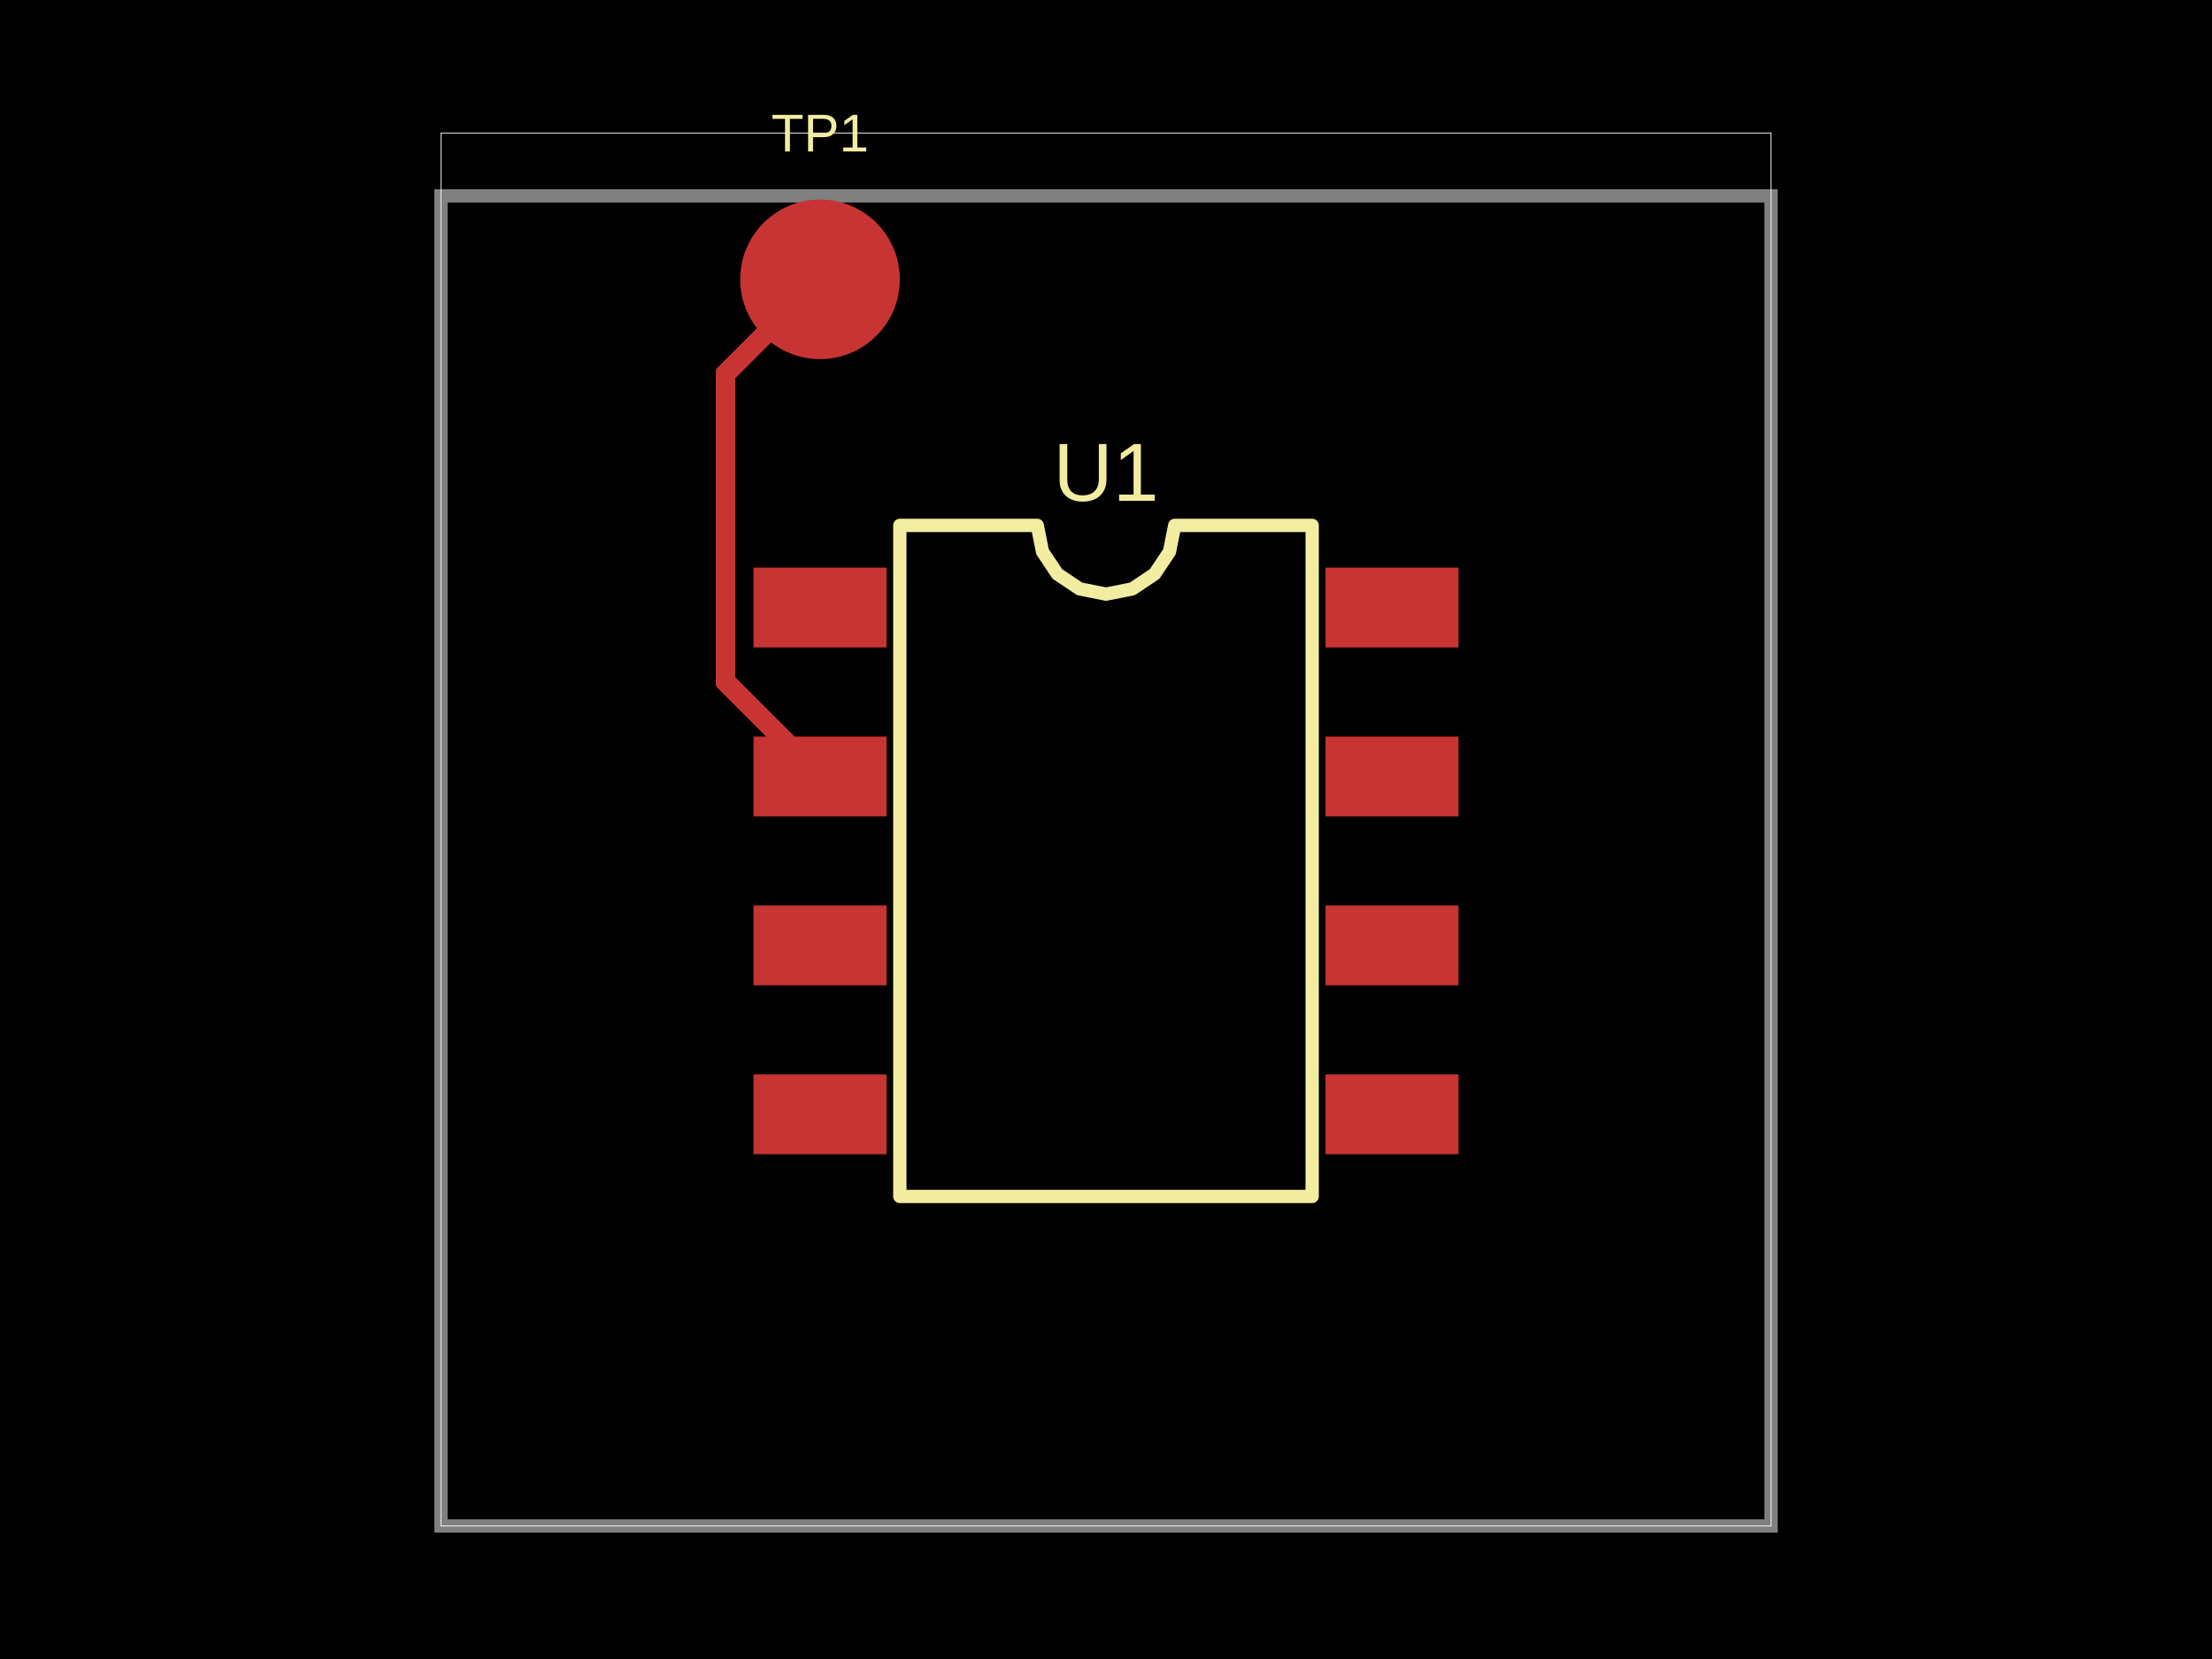
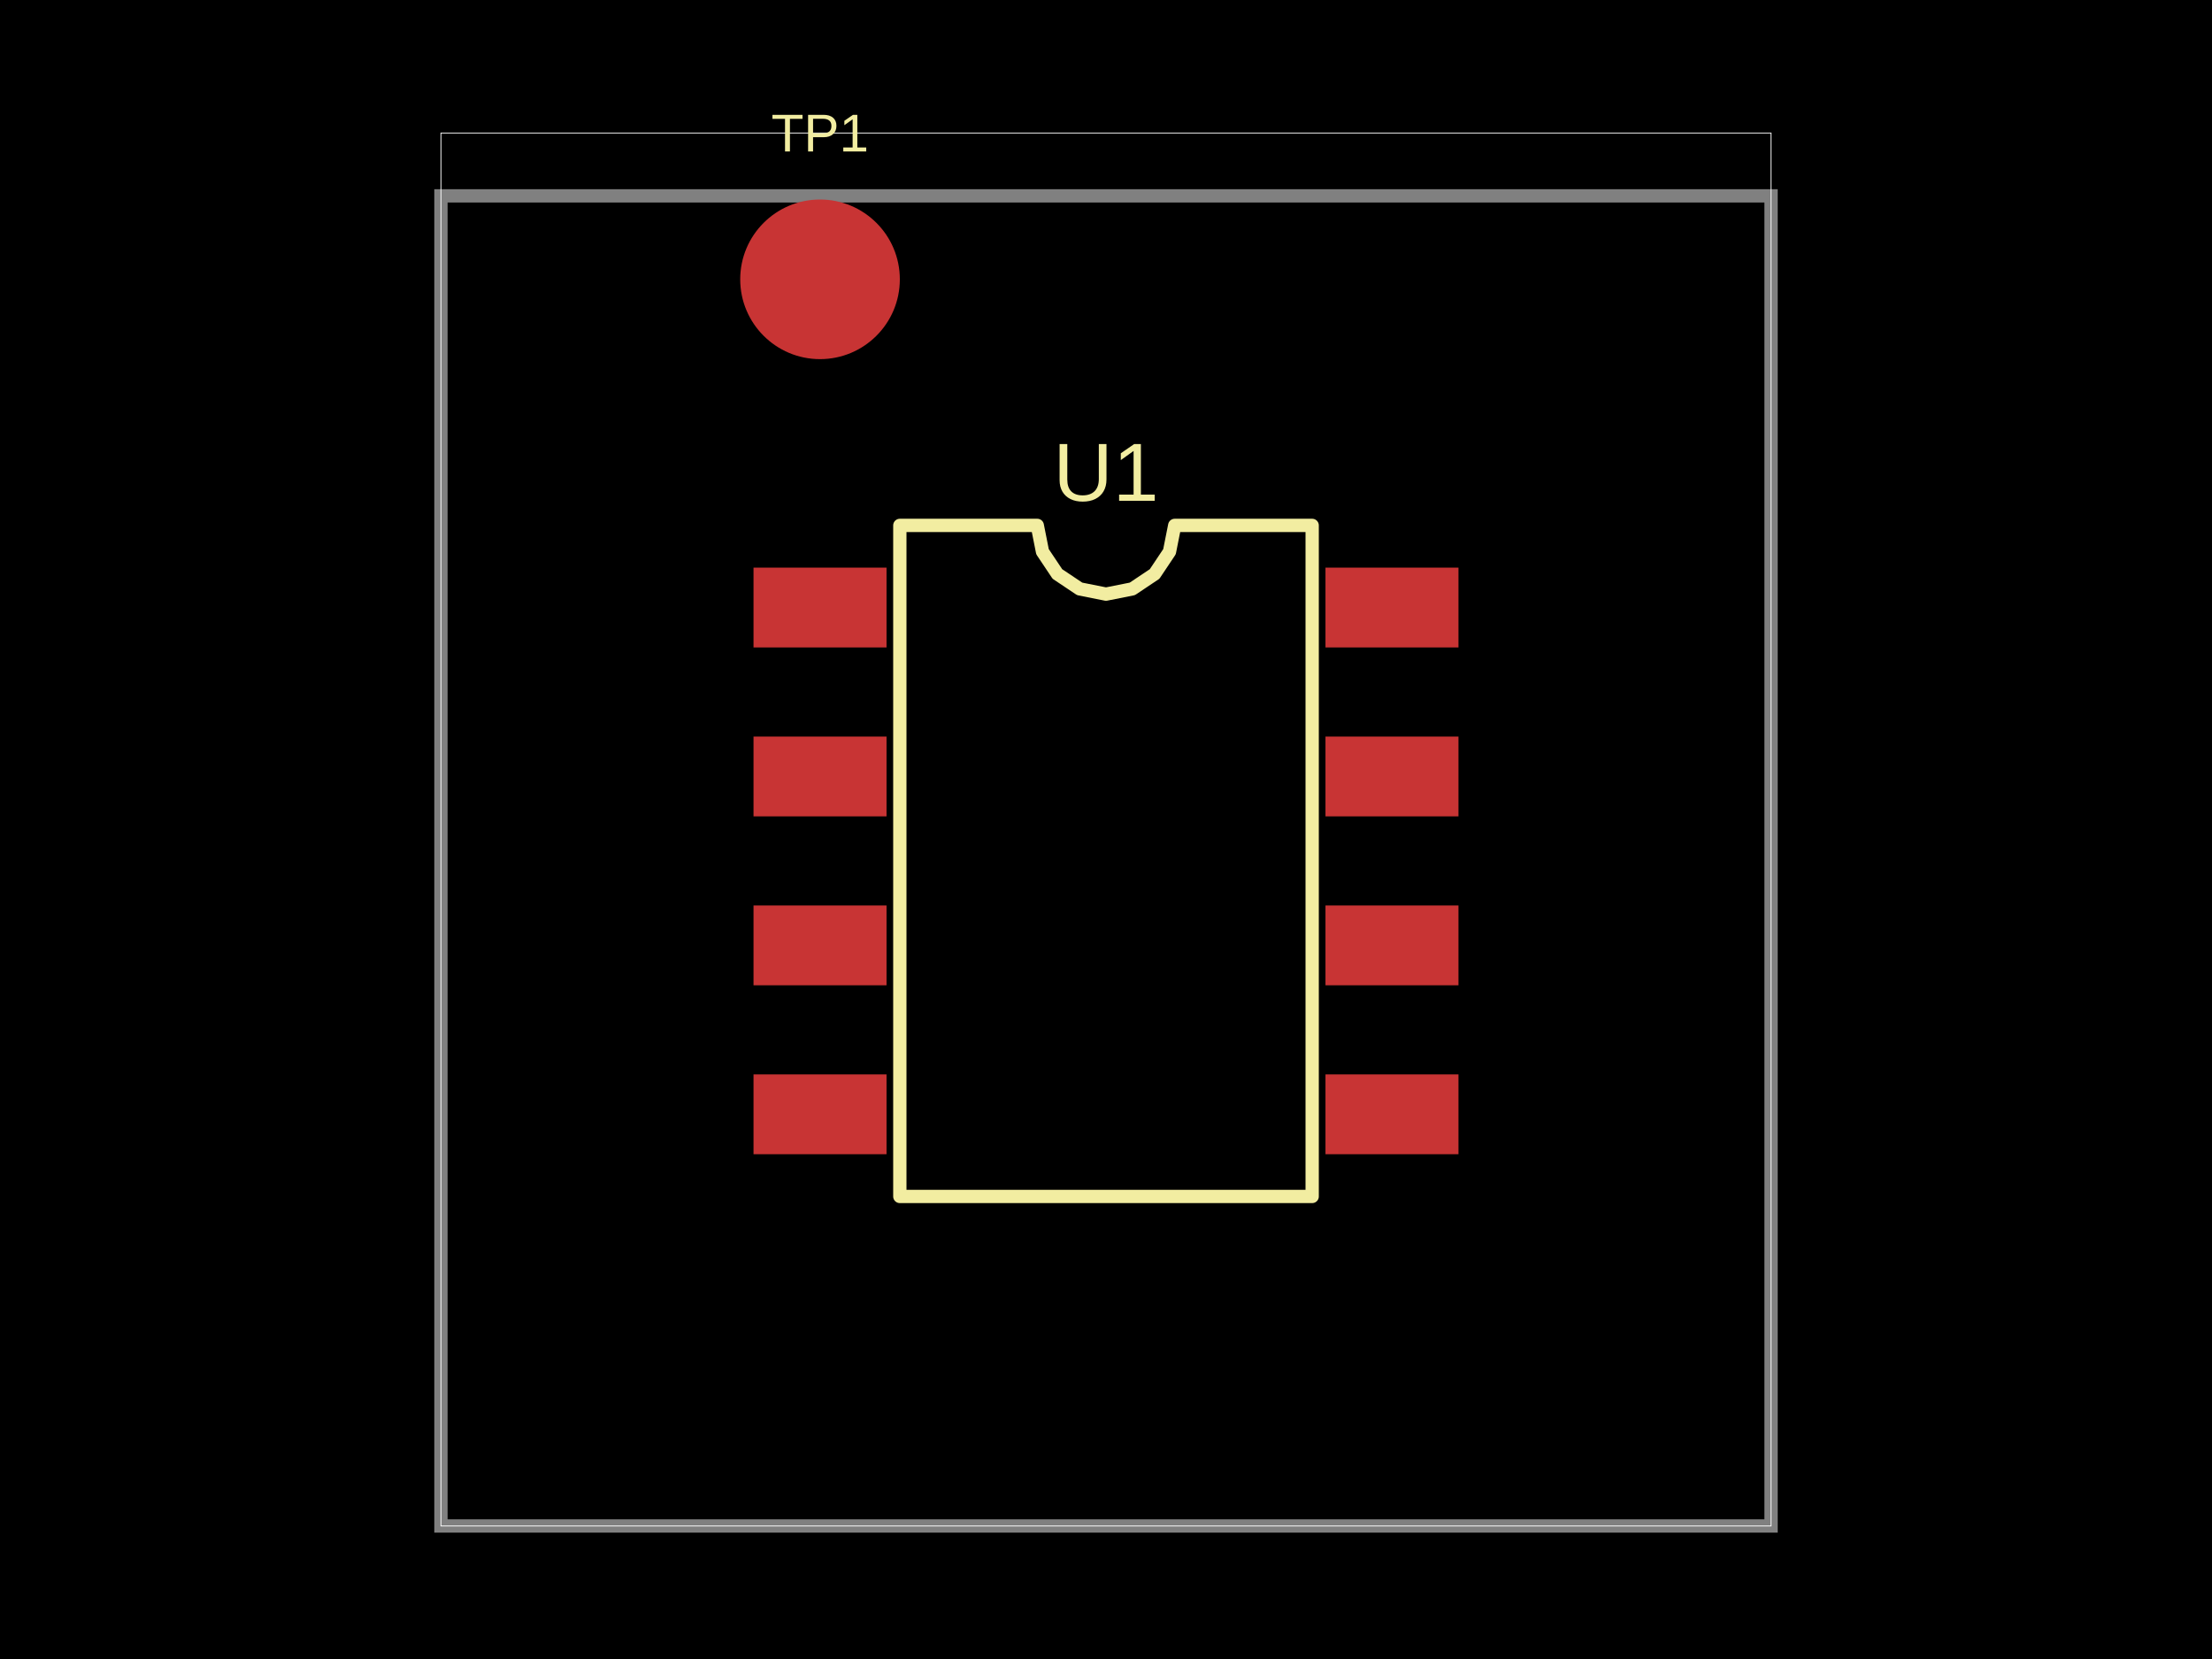
- <svg xmlns="http://www.w3.org/2000/svg" width="800" height="600" data-software-used-string="@tscircuit/core@0.0.1432">
+ <svg xmlns="http://www.w3.org/2000/svg" width="800" height="600" data-software-used-string="@tscircuit/core@0.0.1676">
  <style />
  <rect class="boundary" x="0" y="0" fill="#000" width="800" height="600" data-type="pcb_background" data-pcb-layer="global" />
  <rect class="pcb-boundary" fill="none" stroke="#fff" stroke-width="0.3" x="159.471" y="48.106" width="481.058" height="503.788" data-type="pcb_boundary" data-pcb-layer="global" />
  <path class="pcb-board" d="M 159.471 551.894 L 640.529 551.894 L 640.529 70.836 L 159.471 70.836 Z" fill="none" stroke="rgba(255, 255, 255, 0.5)" stroke-width="4.811" data-type="pcb_board" data-pcb-layer="board" />
  <circle class="pcb-pad" fill="rgb(200, 52, 52)" cx="296.572" cy="101.022" r="28.863" data-type="pcb_smtpad" data-pcb-layer="top" data-pad-name="TP1.pin1" />
  <rect class="pcb-pad" fill="rgb(200, 52, 52)" x="272.52" y="205.292" width="48.106" height="28.863" data-type="pcb_smtpad" data-pcb-layer="top" data-pad-name="U1.VCC" />
  <rect class="pcb-pad" fill="rgb(200, 52, 52)" x="272.52" y="266.386" width="48.106" height="28.863" data-type="pcb_smtpad" data-pcb-layer="top" data-pad-name="U1.SIG" />
  <rect class="pcb-pad" fill="rgb(200, 52, 52)" x="272.52" y="327.48" width="48.106" height="28.863" data-type="pcb_smtpad" data-pcb-layer="top" data-pad-name="U1.GND" />
  <rect class="pcb-pad" fill="rgb(200, 52, 52)" x="272.52" y="388.575" width="48.106" height="28.863" data-type="pcb_smtpad" data-pcb-layer="top" data-pad-name="U1.NC1" />
  <rect class="pcb-pad" fill="rgb(200, 52, 52)" x="479.375" y="388.575" width="48.106" height="28.863" data-type="pcb_smtpad" data-pcb-layer="top" data-pad-name="U1.NC2" />
  <rect class="pcb-pad" fill="rgb(200, 52, 52)" x="479.375" y="327.48" width="48.106" height="28.863" data-type="pcb_smtpad" data-pcb-layer="top" data-pad-name="U1.NC3" />
  <rect class="pcb-pad" fill="rgb(200, 52, 52)" x="479.375" y="266.386" width="48.106" height="28.863" data-type="pcb_smtpad" data-pcb-layer="top" data-pad-name="U1.NC4" />
  <rect class="pcb-pad" fill="rgb(200, 52, 52)" x="479.375" y="205.292" width="48.106" height="28.863" data-type="pcb_smtpad" data-pcb-layer="top" data-pad-name="U1.NC5" />
-   <path class="pcb-trace" stroke="rgb(200, 52, 52)" fill="none" d="M 296.572 101.022 L 262.368 135.227" stroke-width="7.216" stroke-linecap="round" stroke-linejoin="round" shape-rendering="crispEdges" data-type="pcb_trace" data-pcb-layer="top" />
-   <path class="pcb-trace" stroke="rgb(200, 52, 52)" fill="none" d="M 262.368 135.227 L 262.368 243.194" stroke-width="7.216" stroke-linecap="round" stroke-linejoin="round" shape-rendering="crispEdges" data-type="pcb_trace" data-pcb-layer="top" />
-   <path class="pcb-trace" stroke="rgb(200, 52, 52)" fill="none" d="M 262.368 243.194 L 262.368 246.613" stroke-width="7.216" stroke-linecap="round" stroke-linejoin="round" shape-rendering="crispEdges" data-type="pcb_trace" data-pcb-layer="top" />
-   <path class="pcb-trace" stroke="rgb(200, 52, 52)" fill="none" d="M 262.368 246.613 L 296.572 280.818" stroke-width="7.216" stroke-linecap="round" stroke-linejoin="round" shape-rendering="crispEdges" data-type="pcb_trace" data-pcb-layer="top" />
  <text x="0" y="0" dx="0" dy="0" fill="#f2eda1" font-family="Arial, sans-serif" font-size="19.242" text-anchor="middle" dominant-baseline="central" transform="matrix(1,0,0,1,296.5725,48.10583)" class="pcb-silkscreen-text pcb-silkscreen-top" data-pcb-silkscreen-text-id="pcb_silkscreen_text_0" stroke="none" data-type="pcb_silkscreen_text" data-pcb-layer="top">TP1</text>
  <path class="pcb-silkscreen pcb-silkscreen-top" d="M 325.436 432.712 L 325.436 190.018 L 375.145 190.018 L 377.037 199.53 L 382.425 207.593 L 390.489 212.981 L 400 214.873 L 409.511 212.981 L 417.575 207.593 L 422.963 199.53 L 424.855 190.018 L 474.564 190.018 L 474.564 432.712 L 325.436 432.712 Z" fill="none" stroke="#f2eda1" stroke-width="4.811" stroke-linecap="round" stroke-linejoin="round" data-pcb-component-id="pcb_component_1" data-pcb-silkscreen-path-id="pcb_silkscreen_path_0" data-type="pcb_silkscreen_path" data-pcb-layer="top" />
  <text x="0" y="0" dx="0" dy="0" fill="#f2eda1" font-family="Arial, sans-serif" font-size="29.846" text-anchor="middle" dominant-baseline="central" transform="matrix(1,0,0,1,400,170.7757)" class="pcb-silkscreen-text pcb-silkscreen-top" data-pcb-silkscreen-text-id="pcb_silkscreen_text_1" stroke="none" data-type="pcb_silkscreen_text" data-pcb-layer="top">U1</text>
</svg>
